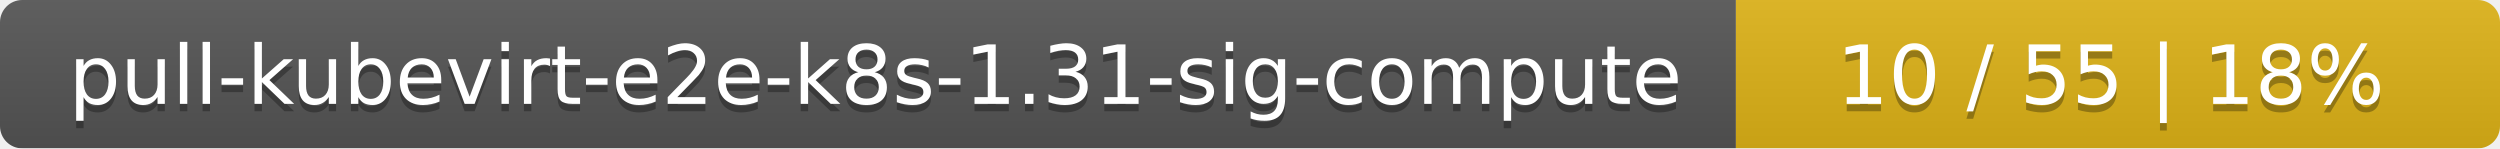
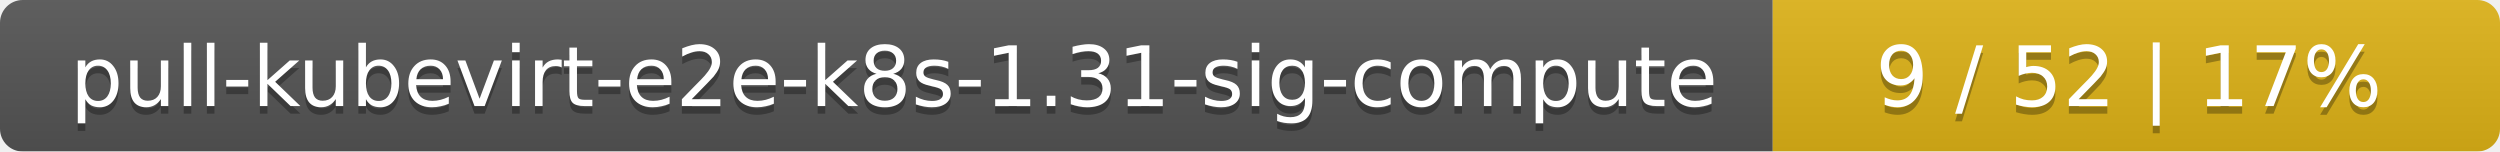
- <svg xmlns="http://www.w3.org/2000/svg" width="337" height="20">
+ <svg xmlns="http://www.w3.org/2000/svg" width="330" height="20">
  <linearGradient id="smooth" x2="0" y2="100%">
    <stop offset="0" stop-color="#bbb" stop-opacity=".1" />
    <stop offset="1" stop-opacity=".1" />
  </linearGradient>
  <mask id="round">
-     <rect width="337" height="20" rx="3" fill="#fff" />
+     <rect width="330" height="20" rx="3" fill="#fff" />
  </mask>
  <g mask="url(#round)">
    <rect width="234" height="20" fill="#555" />
-     <rect x="234" width="103" height="20" fill="#dfb317" />
-     <rect width="337" height="20" fill="url(#smooth)" />
+     <rect x="234" width="96" height="20" fill="#dfb317" />
+     <rect width="330" height="20" fill="url(#smooth)" />
  </g>
  <g fill="#fff" text-anchor="middle" font-family="DejaVu Sans,Verdana,Geneva,sans-serif" font-size="11">
    <text x="118" y="15" fill="#010101" fill-opacity=".3">pull-kubevirt-e2e-k8s-1.31-sig-compute</text>
    <text x="118" y="14">pull-kubevirt-e2e-k8s-1.31-sig-compute</text>
-     <text x="284.5" y="15" fill="#010101" fill-opacity=".3">10 / 55    |    18%</text>
-     <text x="284.5" y="14">10 / 55    |    18%</text>
+     <text x="281" y="15" fill="#010101" fill-opacity=".3">9 / 52    |    17%</text>
+     <text x="281" y="14">9 / 52    |    17%</text>
  </g>
</svg>
